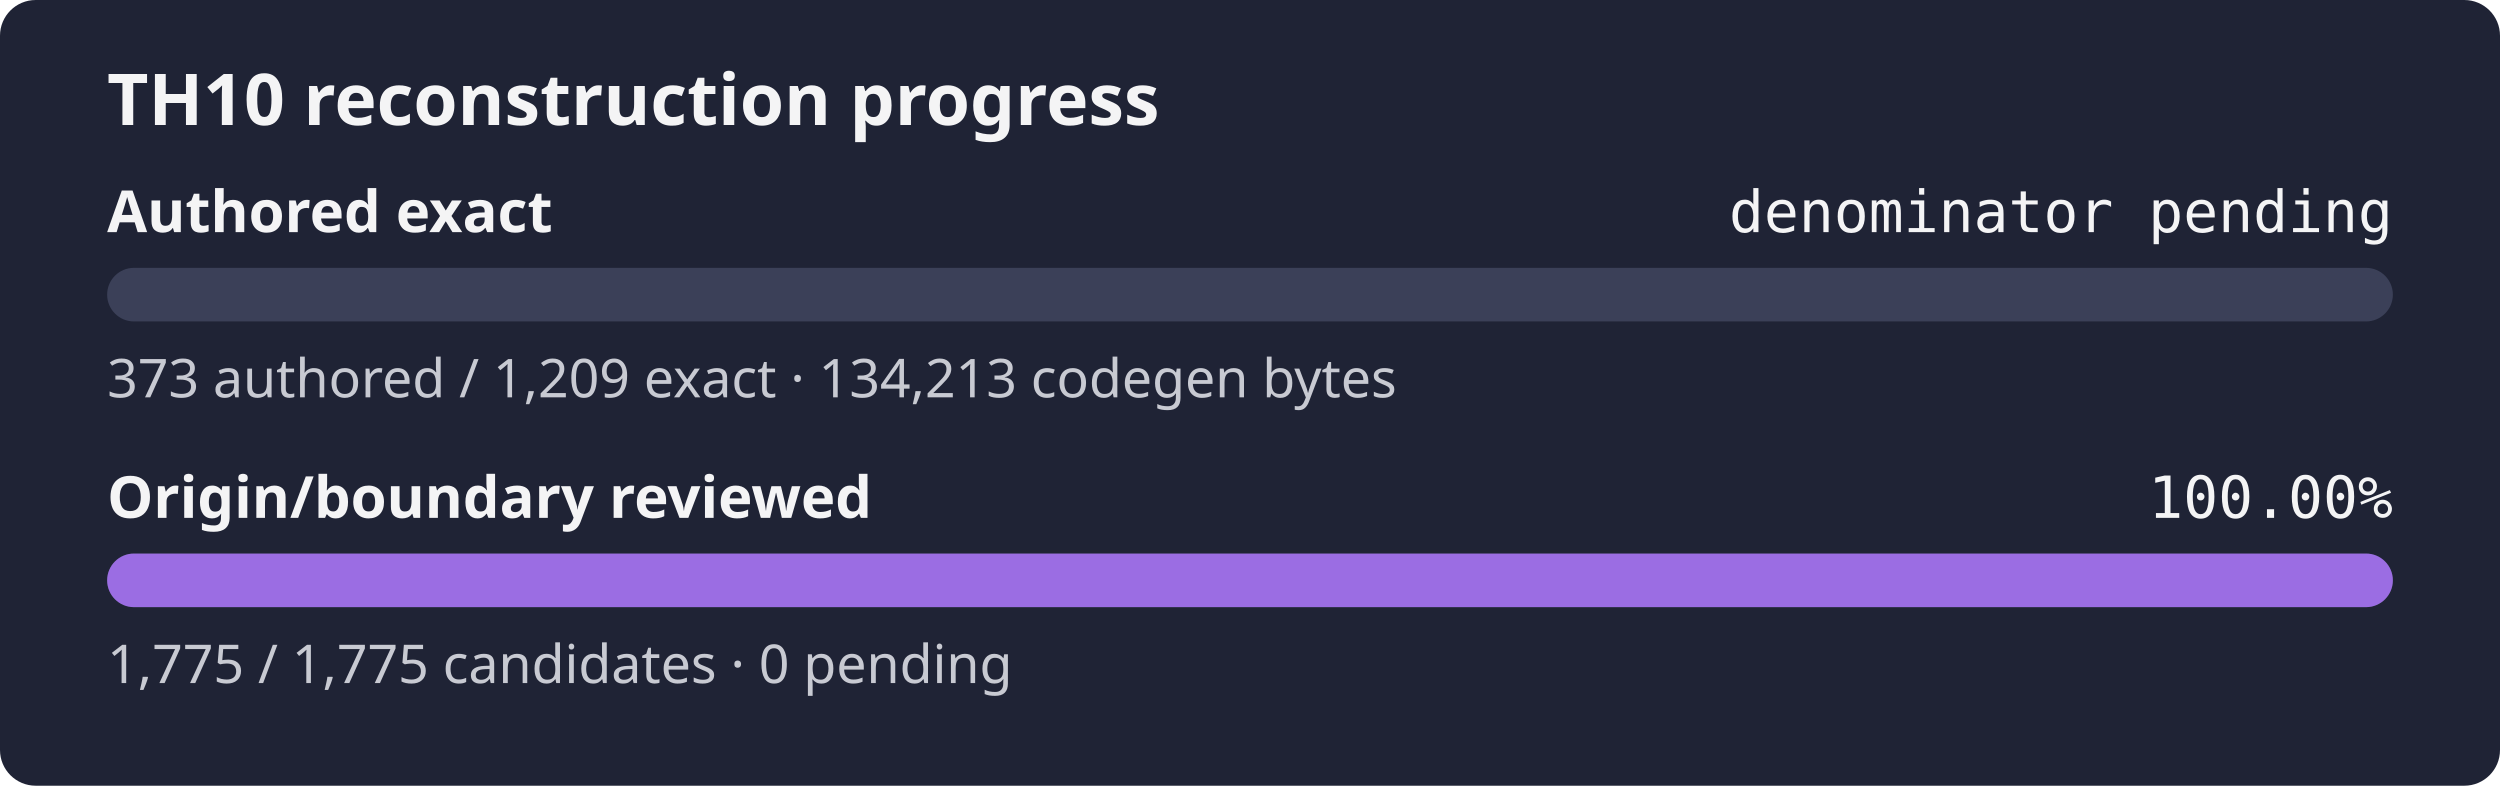
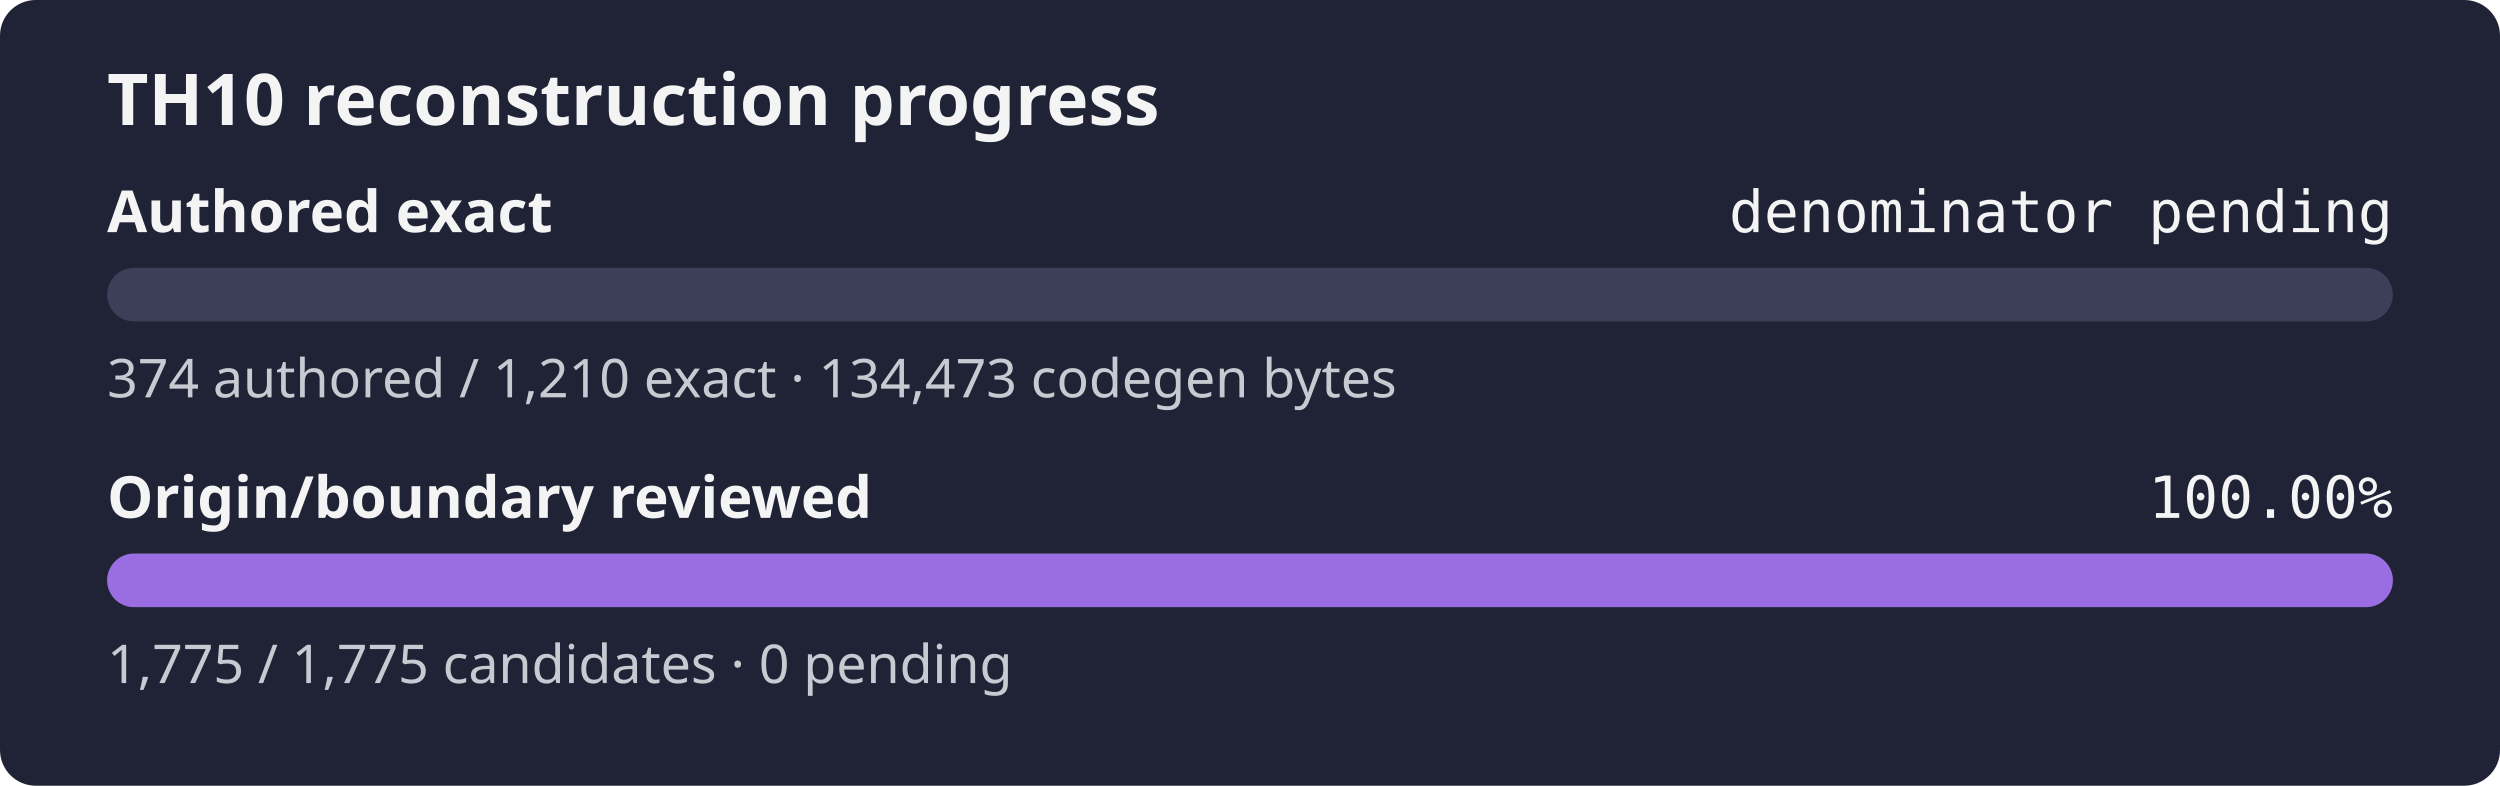
<svg xmlns="http://www.w3.org/2000/svg" width="560" height="176" role="img" aria-label="TH10 reconstruction progress: authored exact denominator pending, origin and boundary review 100.00%">
  <rect width="560" height="176" rx="8" fill="#1f2335" />
  <text x="24" y="28" fill="#f4f4f5" font-family="sans-serif" font-size="16" font-weight="600">TH10 reconstruction progress</text>
  <text x="24" y="52" fill="#f4f4f5" font-family="sans-serif" font-size="13" font-weight="600">Authored exact</text>
  <text x="536" y="52" fill="#f4f4f5" text-anchor="end" font-family="monospace" font-size="13">denominator pending</text>
  <rect x="24" y="60" width="512" height="12" rx="6" fill="#3b4058" />
  <rect x="24" y="60" width="0.00" height="12" rx="6" fill="#9b6de3" />
-   <text x="24" y="89" fill="#c8cad2" font-family="sans-serif" font-size="12">373 authored / 1,209 exact · 134,213 codegen bytes</text>
+   <text x="24" y="89" fill="#c8cad2" font-family="sans-serif" font-size="12">374 authored / 1,210 exact · 134,473 codegen bytes</text>
  <text x="24" y="116" fill="#f4f4f5" font-family="sans-serif" font-size="13" font-weight="600">Origin/boundary reviewed</text>
  <text x="536" y="116" fill="#f4f4f5" text-anchor="end" font-family="monospace" font-size="13">100.00%</text>
  <rect x="24" y="124" width="512" height="12" rx="6" fill="#3b4058" />
  <rect x="24" y="124" width="512.00" height="12" rx="6" fill="#9b6de3" />
  <text x="24" y="153" fill="#c8cad2" font-family="sans-serif" font-size="12">1,775 / 1,775 candidates · 0 pending</text>
</svg>
